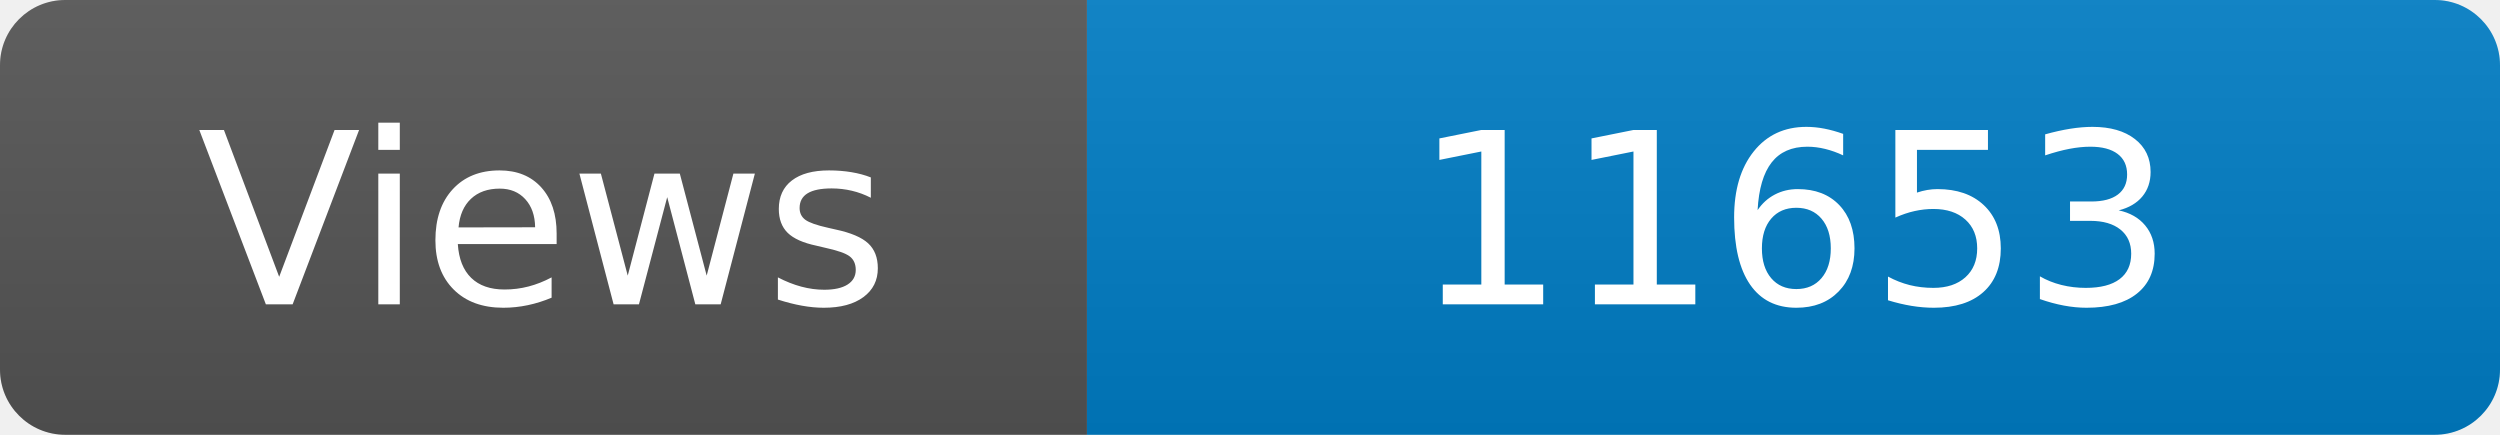
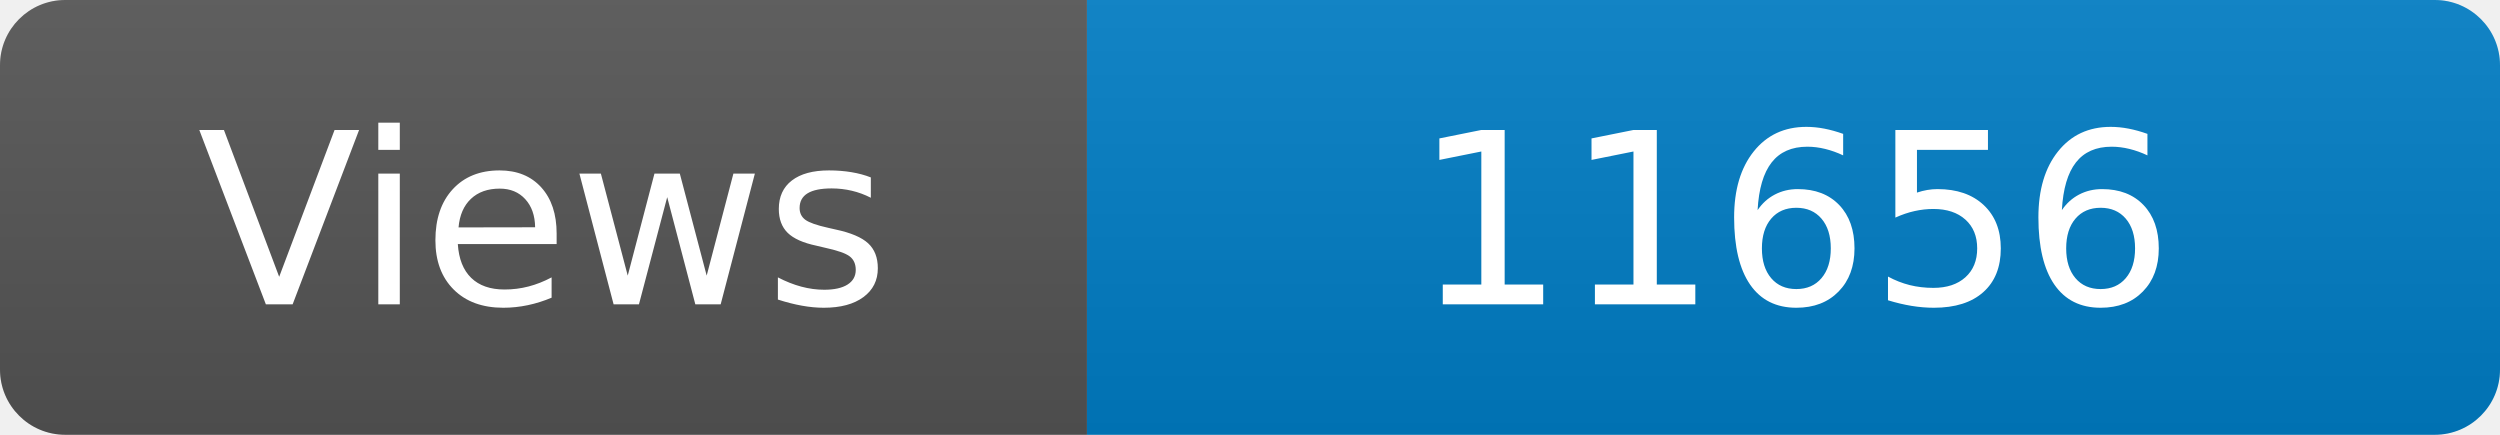
<svg xmlns="http://www.w3.org/2000/svg" width="115" height="20" role="img" aria-label="Maintained?: yes">
  <linearGradient id="s" x2="0" y2="100%">
    <stop offset="0" stop-color="#bbb" stop-opacity=".1" />
    <stop offset="1" stop-opacity=".1" />
  </linearGradient>
  <clipPath id="r">
    <rect width="115" height="20" rx="3" fill="#fff" />
  </clipPath>
  <g clip-path="url(#r)">
    <rect width="50" height="20" fill="#555" />
    <rect x="50" width="160" height="20" fill="#007ec6" />
    <rect width="115" height="20" fill="url(#s)" />
  </g>
  <g fill="#fff" text-anchor="middle" font-family="Verdana,Geneva,DejaVu Sans,sans-serif" font-size="110">
    <text x="250" y="140" transform="scale(.1)" fill="#fff">Views</text>
-     <text x="825" y="140" transform="scale(.1)" fill="#fff">11653</text>
+     <text x="825" y="140" transform="scale(.1)" fill="#fff">11656</text>
  </g>
</svg>
